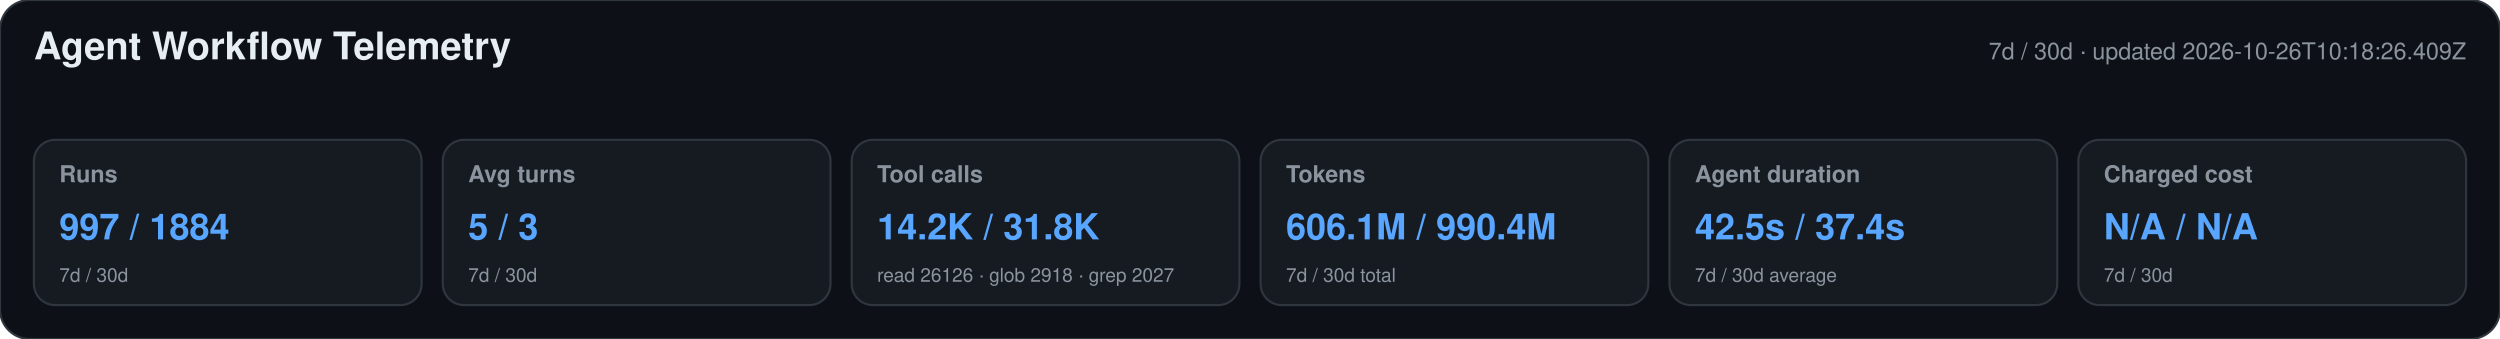
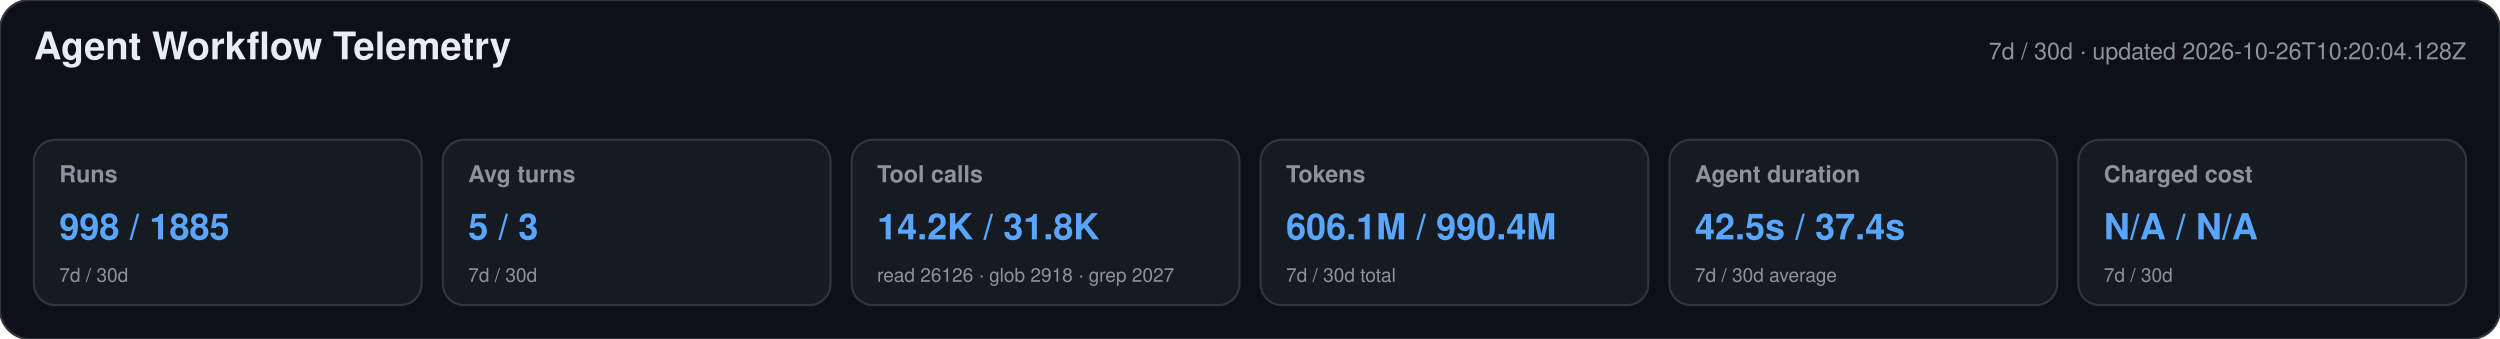
<svg xmlns="http://www.w3.org/2000/svg" width="1180" height="160" viewBox="0 0 1180 160" role="img" aria-labelledby="title desc">
  <style>text{font-family:-apple-system,BlinkMacSystemFont,"Segoe UI",Helvetica,Arial,sans-serif}.heading{font-size:18px;font-weight:650;fill:#e6edf3}.meta,.label,.secondary{fill:#8b949e}.meta,.label{font-size:11px}.label{font-weight:600}.primary{font-size:17px;font-weight:700;fill:#58a6ff}.secondary{font-size:9px}</style>
  <rect width="1180" height="160" rx="14" fill="#0d1117" stroke="#30363d" />
  <text x="16" y="28" class="heading">Agent Workflow Telemetry</text>
-   <text x="1164" y="28" text-anchor="end" class="meta">7d / 30d · updated 2026-10-26T10:18:26.409Z</text>
+   <text x="1164" y="28" text-anchor="end" class="meta">7d / 30d · updated 2026-10-26T10:20:04.128Z</text>
  <g>
    <rect x="16" y="66" width="183" height="78" rx="10" fill="#161b22" stroke="#30363d" />
    <text x="28" y="86" class="label">Runs</text>
-     <text x="28" y="113" class="primary">997 / 1884</text>
+     <text x="28" y="113" class="primary">998 / 1885</text>
    <text x="28" y="133" class="secondary">7d / 30d</text>
  </g>
  <g>
    <rect x="209" y="66" width="183" height="78" rx="10" fill="#161b22" stroke="#30363d" />
    <text x="221" y="86" class="label">Avg turns</text>
    <text x="221" y="113" class="primary">5 / 3</text>
    <text x="221" y="133" class="secondary">7d / 30d</text>
  </g>
  <g>
    <rect x="402" y="66" width="183" height="78" rx="10" fill="#161b22" stroke="#30363d" />
    <text x="414" y="86" class="label">Tool calls</text>
    <text x="414" y="113" class="primary">14.2K / 31.8K</text>
    <text x="414" y="133" class="secondary">read 26126 · glob 2918 · grep 2027</text>
  </g>
  <g>
    <rect x="595" y="66" width="183" height="78" rx="10" fill="#161b22" stroke="#30363d" />
    <text x="607" y="86" class="label">Tokens</text>
    <text x="607" y="113" class="primary">606.1M / 990.4M</text>
    <text x="607" y="133" class="secondary">7d / 30d total</text>
  </g>
  <g>
    <rect x="788" y="66" width="183" height="78" rx="10" fill="#161b22" stroke="#30363d" />
    <text x="800" y="86" class="label">Agent duration</text>
    <text x="800" y="113" class="primary">42.5s / 37.4s</text>
    <text x="800" y="133" class="secondary">7d / 30d average</text>
  </g>
  <g>
    <rect x="981" y="66" width="183" height="78" rx="10" fill="#161b22" stroke="#30363d" />
    <text x="993" y="86" class="label">Charged cost</text>
    <text x="993" y="113" class="primary">N/A / N/A</text>
    <text x="993" y="133" class="secondary">7d / 30d</text>
  </g>
</svg>
